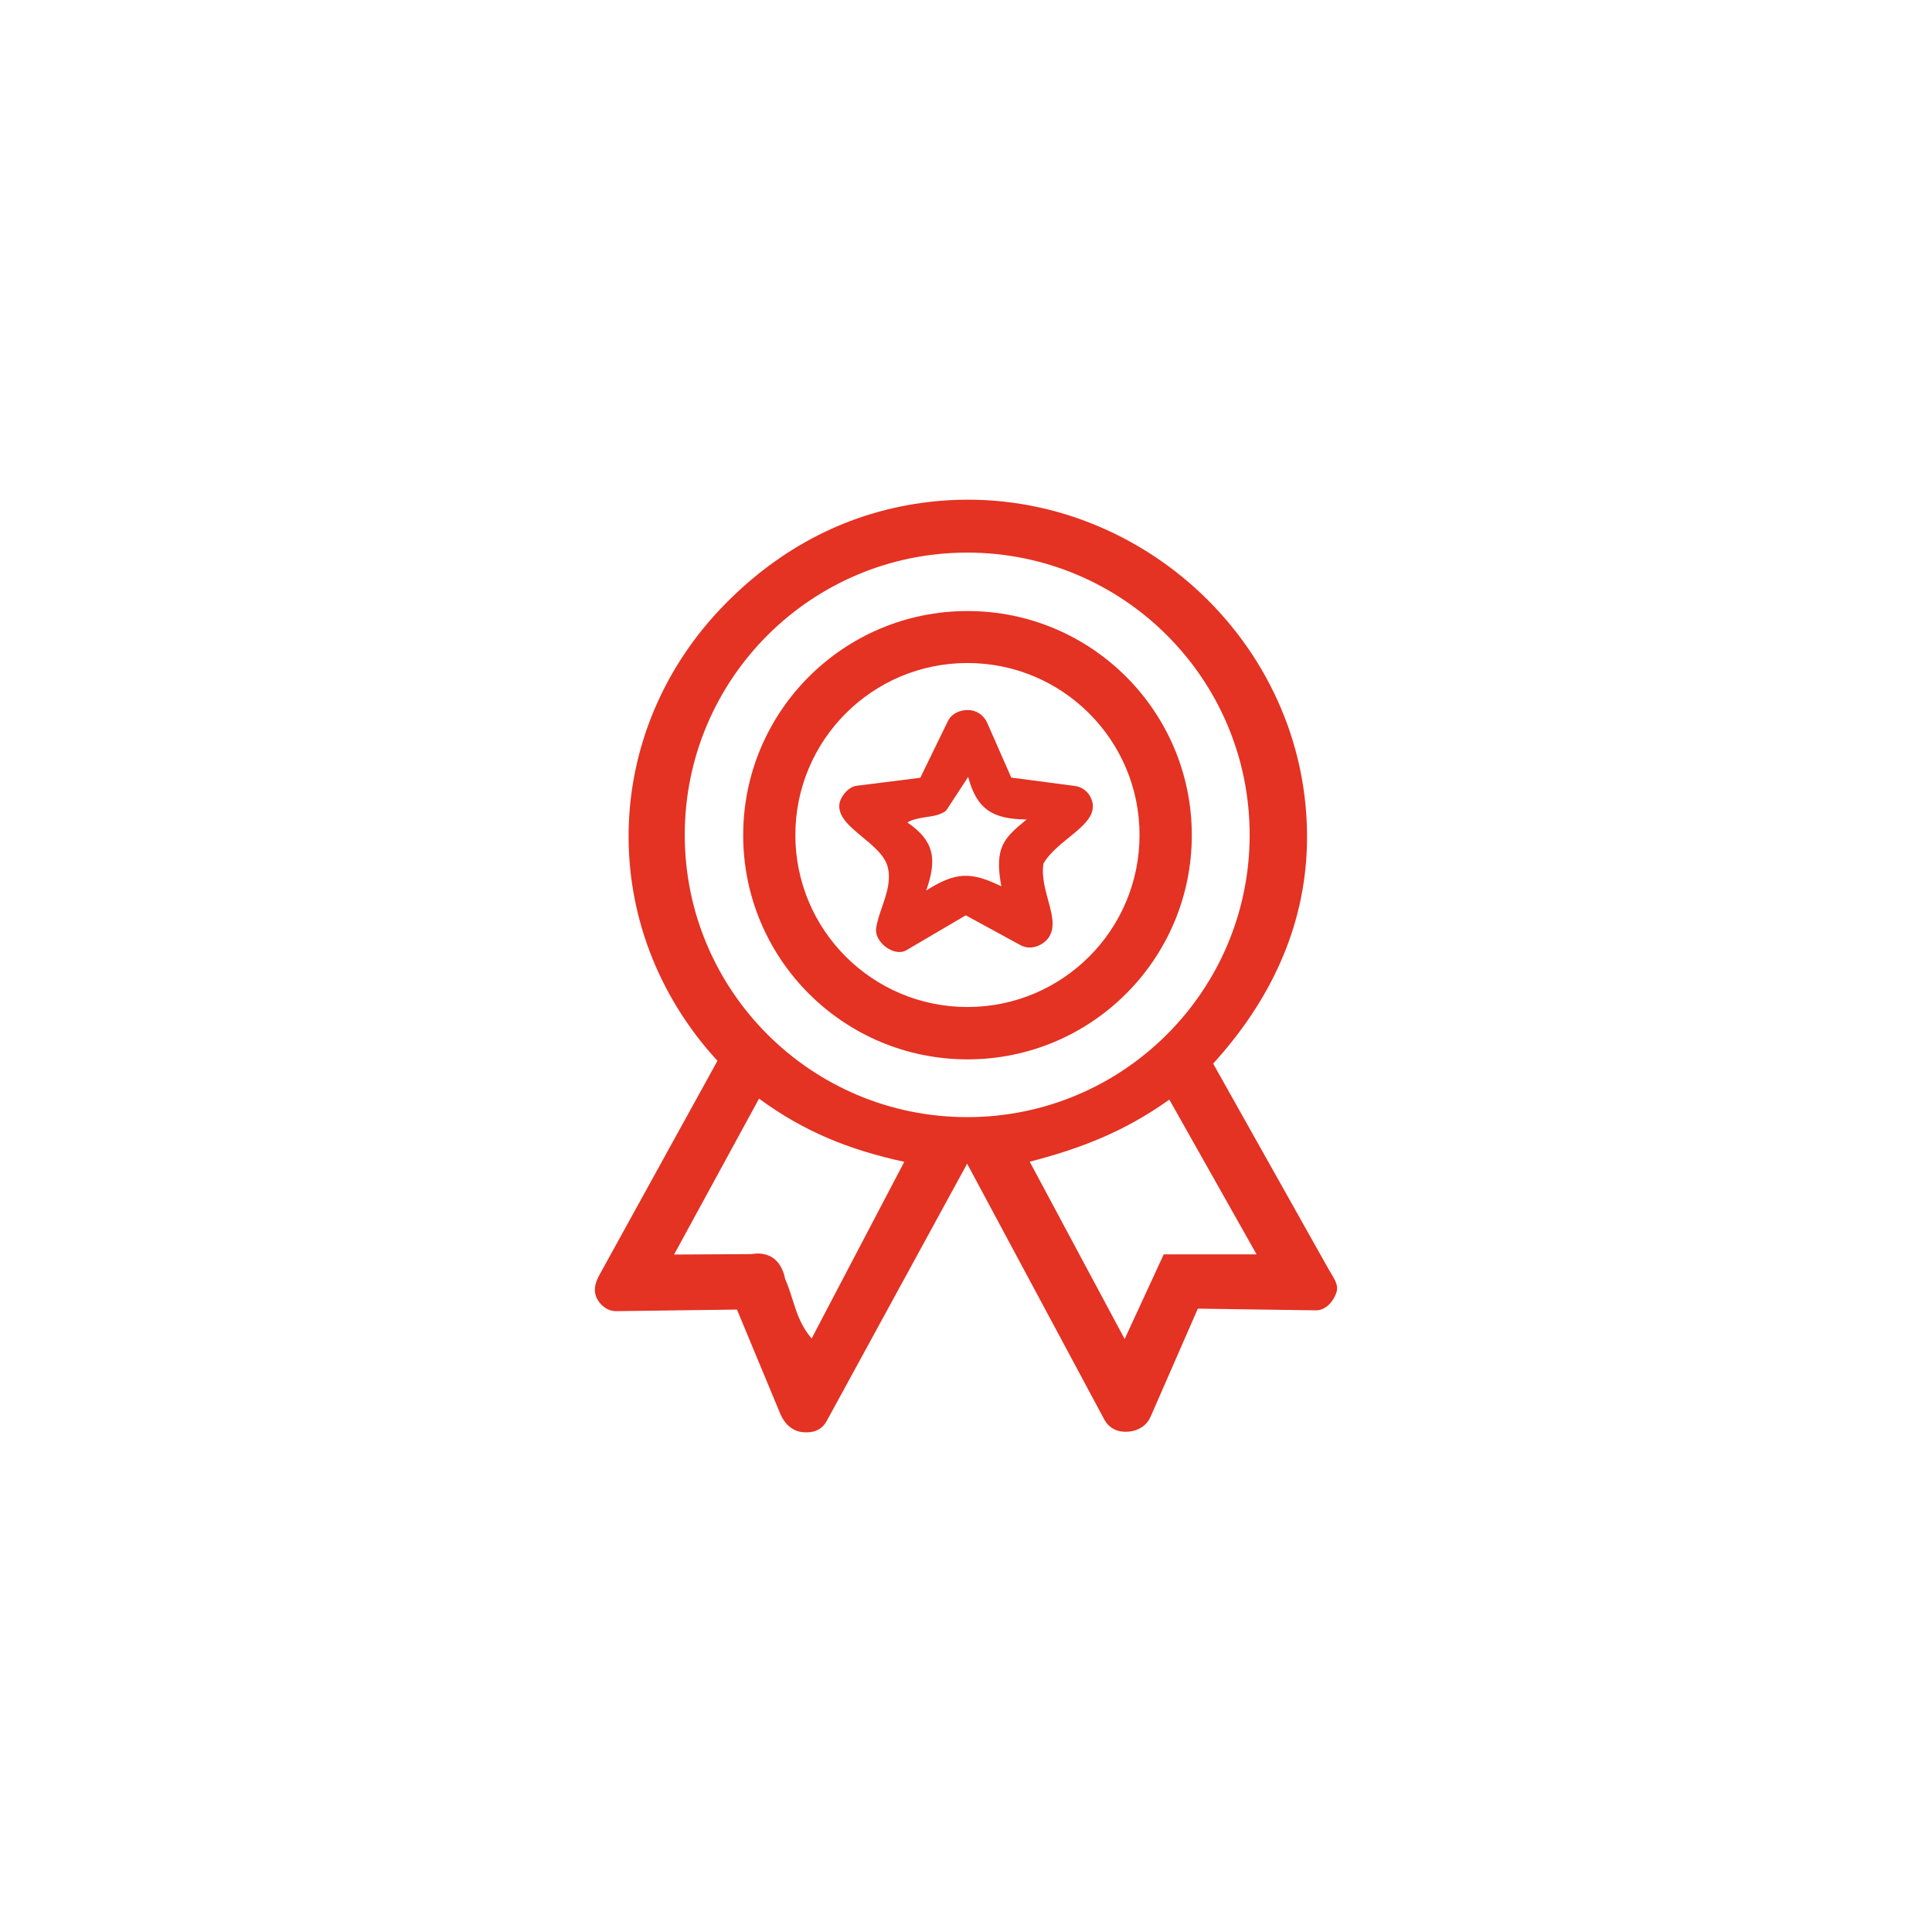
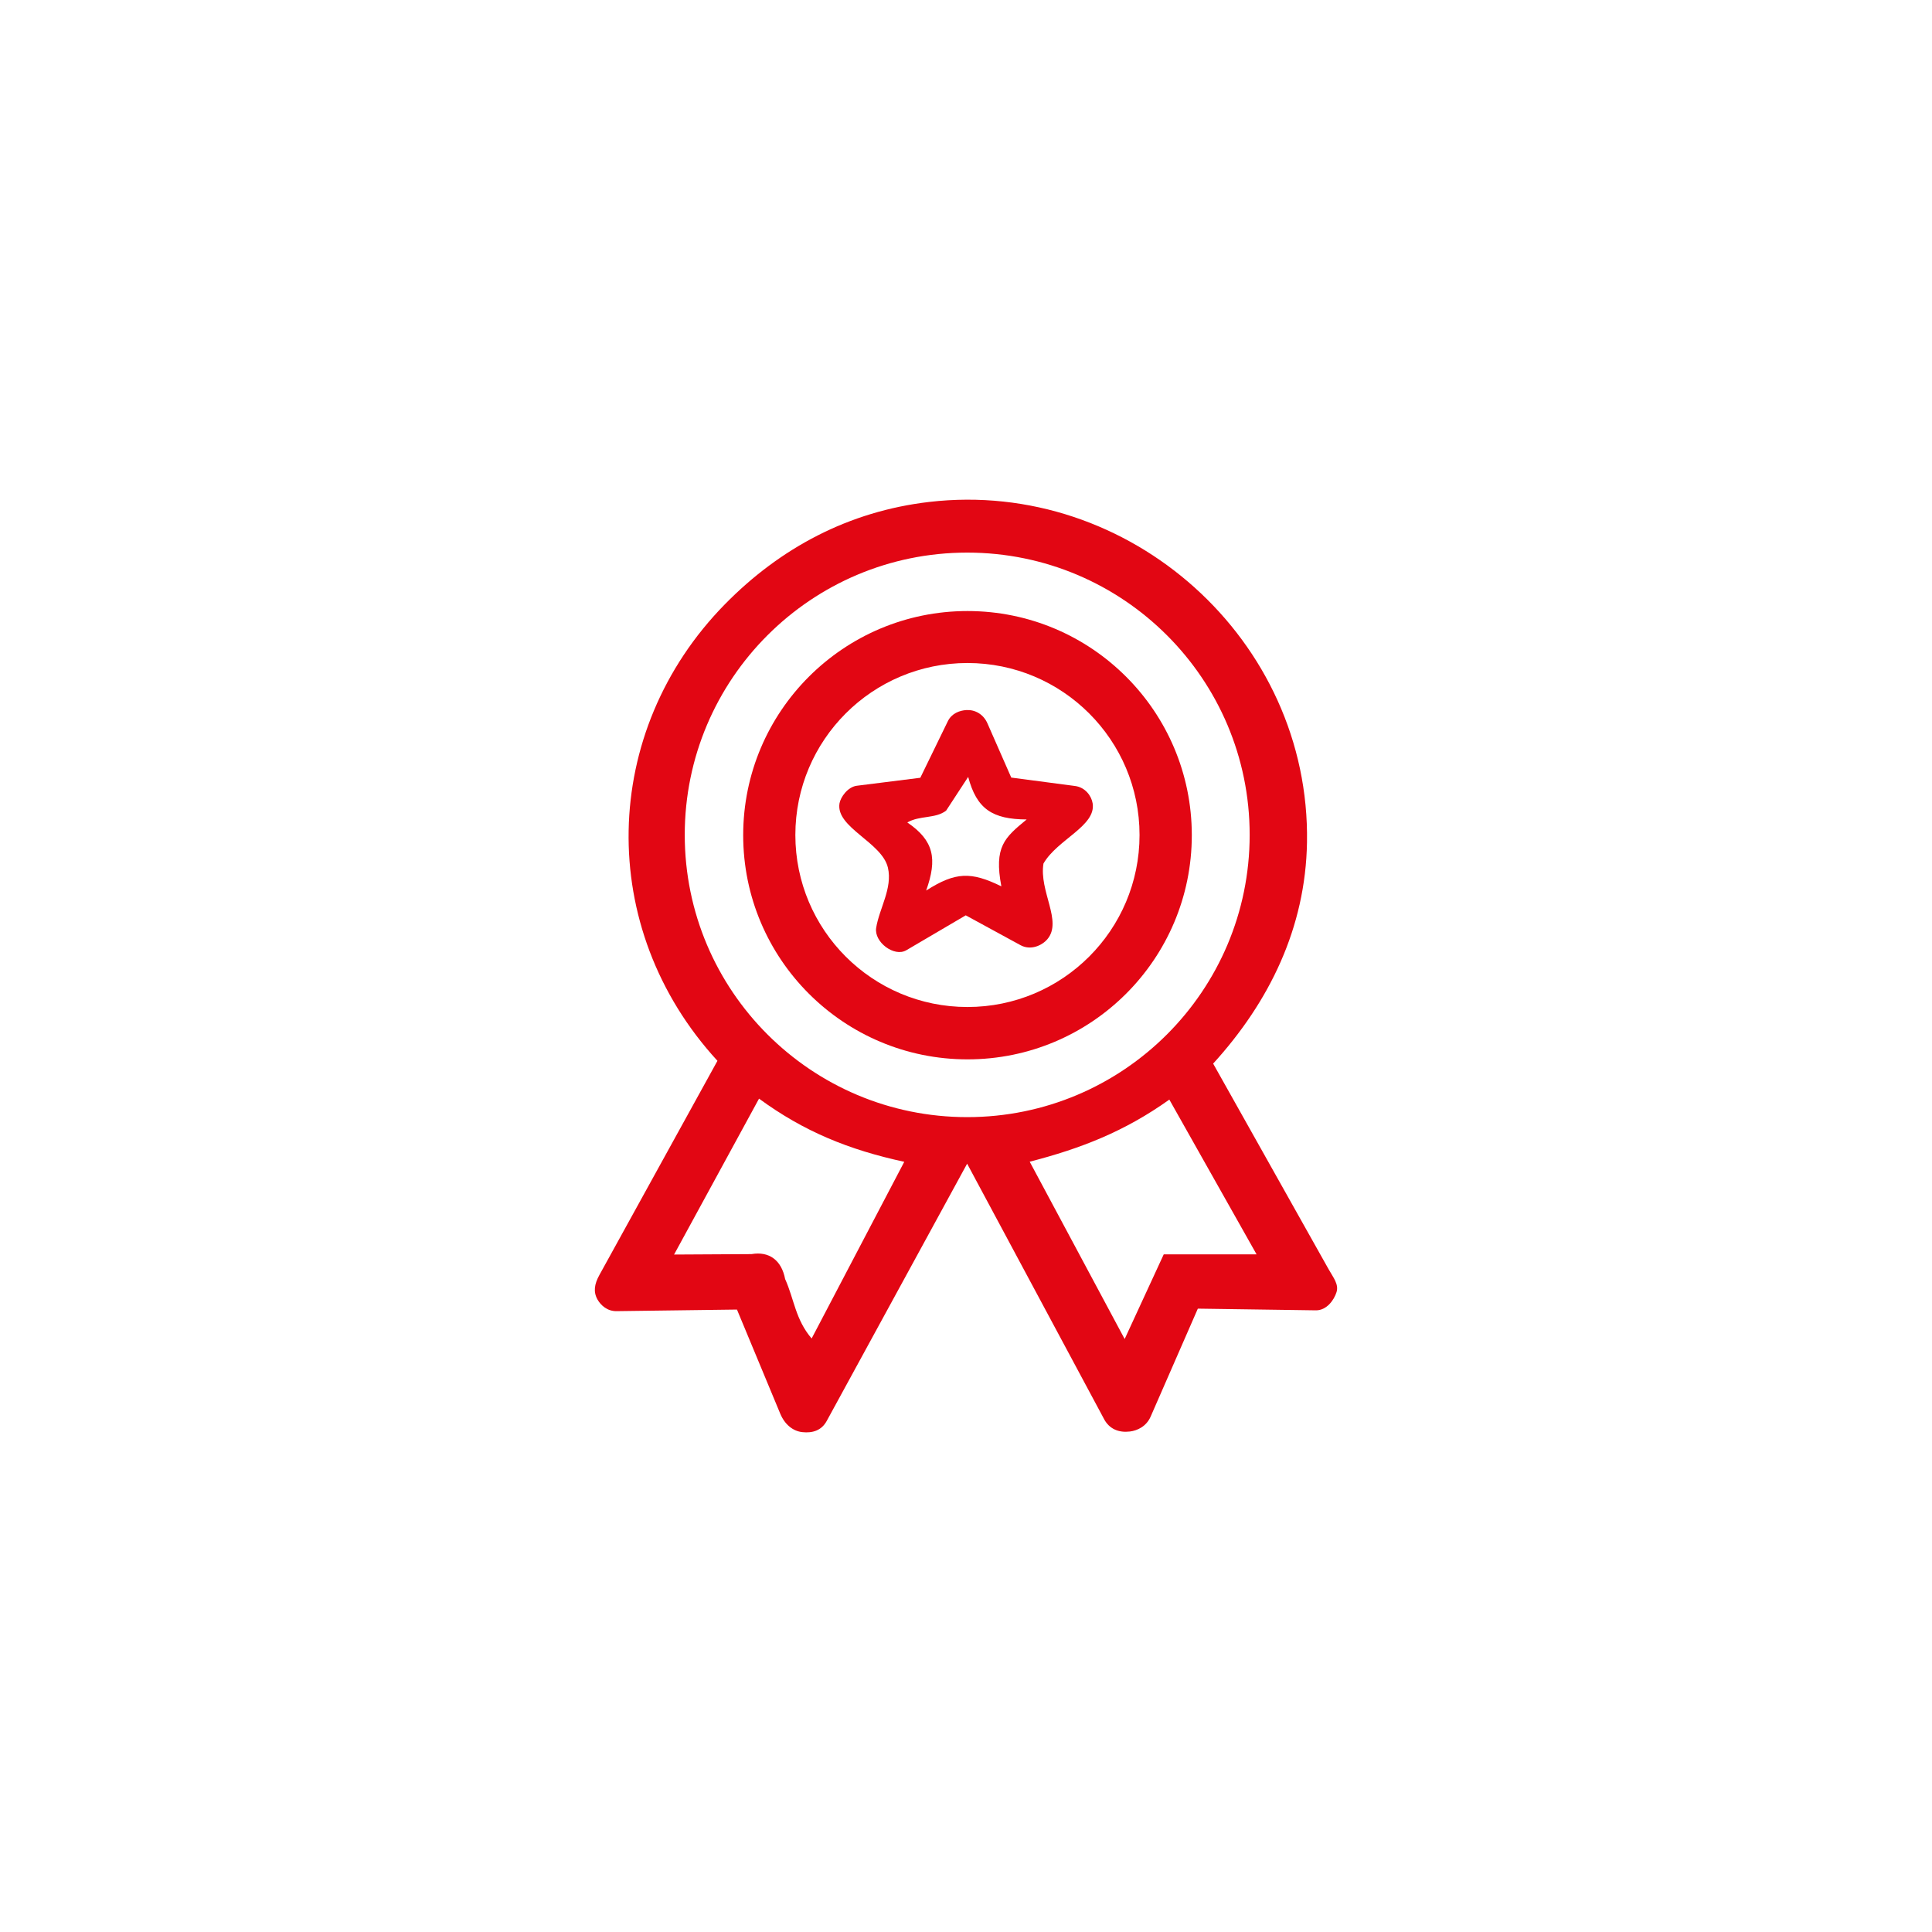
<svg xmlns="http://www.w3.org/2000/svg" id="Livello_1" viewBox="0 0 400 400">
  <defs>
-     <style>.cls-1{fill:#e43223;}</style>
+     <style>.cls-1{fill:#e20613;}</style>
  </defs>
  <path class="cls-1" d="M200.24,240.92l-29.08,53.28c-1.09,1.99-2.95,2.53-5.03,2.31-1.92-.2-3.64-1.53-4.6-3.85l-8.95-21.53-24.96.33c-1.88.02-3.23-1.21-3.91-2.4-.9-1.59-.66-3.19.39-5.09l24.44-44.34c-25.23-27.48-24.32-68.19,1.56-94.54,11.42-11.63,25.6-19.23,42.29-21.17,41.56-4.84,78.91,28.63,78.21,70.48-.3,17.7-7.79,33.02-19.43,45.81l23.91,42.58c.98,1.74,2.14,3.11,1.63,4.74s-2.05,3.8-4.3,3.76l-24.41-.35-9.78,22.37c-.88,2-2.72,2.88-4.29,3.07-2.26.27-4.32-.47-5.45-2.77l-28.25-52.69ZM258.73,172.85c0-32.28-26.18-58.44-58.48-58.44s-58.48,26.17-58.48,58.44,26.18,58.44,58.48,58.44,58.48-26.17,58.48-58.44ZM162.57,264.85c1.87,4.18,2.1,8.32,5.47,12.27l19.18-36.58c-11.43-2.47-20.78-6.26-30.07-13.08l-17.59,32.28,16.03-.09c3.64-.63,6.23,1.25,6.97,5.2ZM240.93,259.7h19.23s-18.06-32.04-18.06-32.04c-9.29,6.62-18.29,10.11-28.91,12.86l19.66,36.71,8.09-17.53Z" />
  <path class="cls-1" d="M246.75,172.92c0,25.63-20.79,46.41-46.44,46.41s-46.44-20.78-46.44-46.41,20.79-46.41,46.44-46.41,46.44,20.78,46.44,46.41ZM235.93,172.88c0-19.67-15.95-35.61-35.63-35.61s-35.63,15.94-35.63,35.61,15.95,35.61,35.63,35.61,35.63-15.94,35.63-35.61Z" />
  <path class="cls-1" d="M199.95,189.51l-12.31,7.23c-2.51,1.47-6.7-1.71-6.24-4.63.63-4,3.43-8.22,2.43-12.48-1.24-5.26-10.84-8.31-10.02-13.3.21-1.26,1.69-3.41,3.59-3.65l13.14-1.65,5.7-11.71c.79-1.63,2.45-2.24,3.87-2.31,1.74-.09,3.49.82,4.34,2.78l4.92,11.2,13.2,1.74c2.12.28,3.4,2.05,3.65,3.59.75,4.68-7.3,7.47-10.18,12.46-.95,5.75,3.98,11.95.8,15.68-1.12,1.31-3.45,2.37-5.55,1.23l-11.34-6.18ZM207.32,183.51c-1.55-8.21.65-10.07,5.24-13.85-7.08-.04-10.34-2.14-12.11-8.81l-4.57,6.99c-2.23,1.7-5.45.95-8.03,2.44,5.53,3.76,6.24,7.55,3.9,14.1,6.08-3.88,9.28-3.95,15.58-.87Z" />
</svg>
